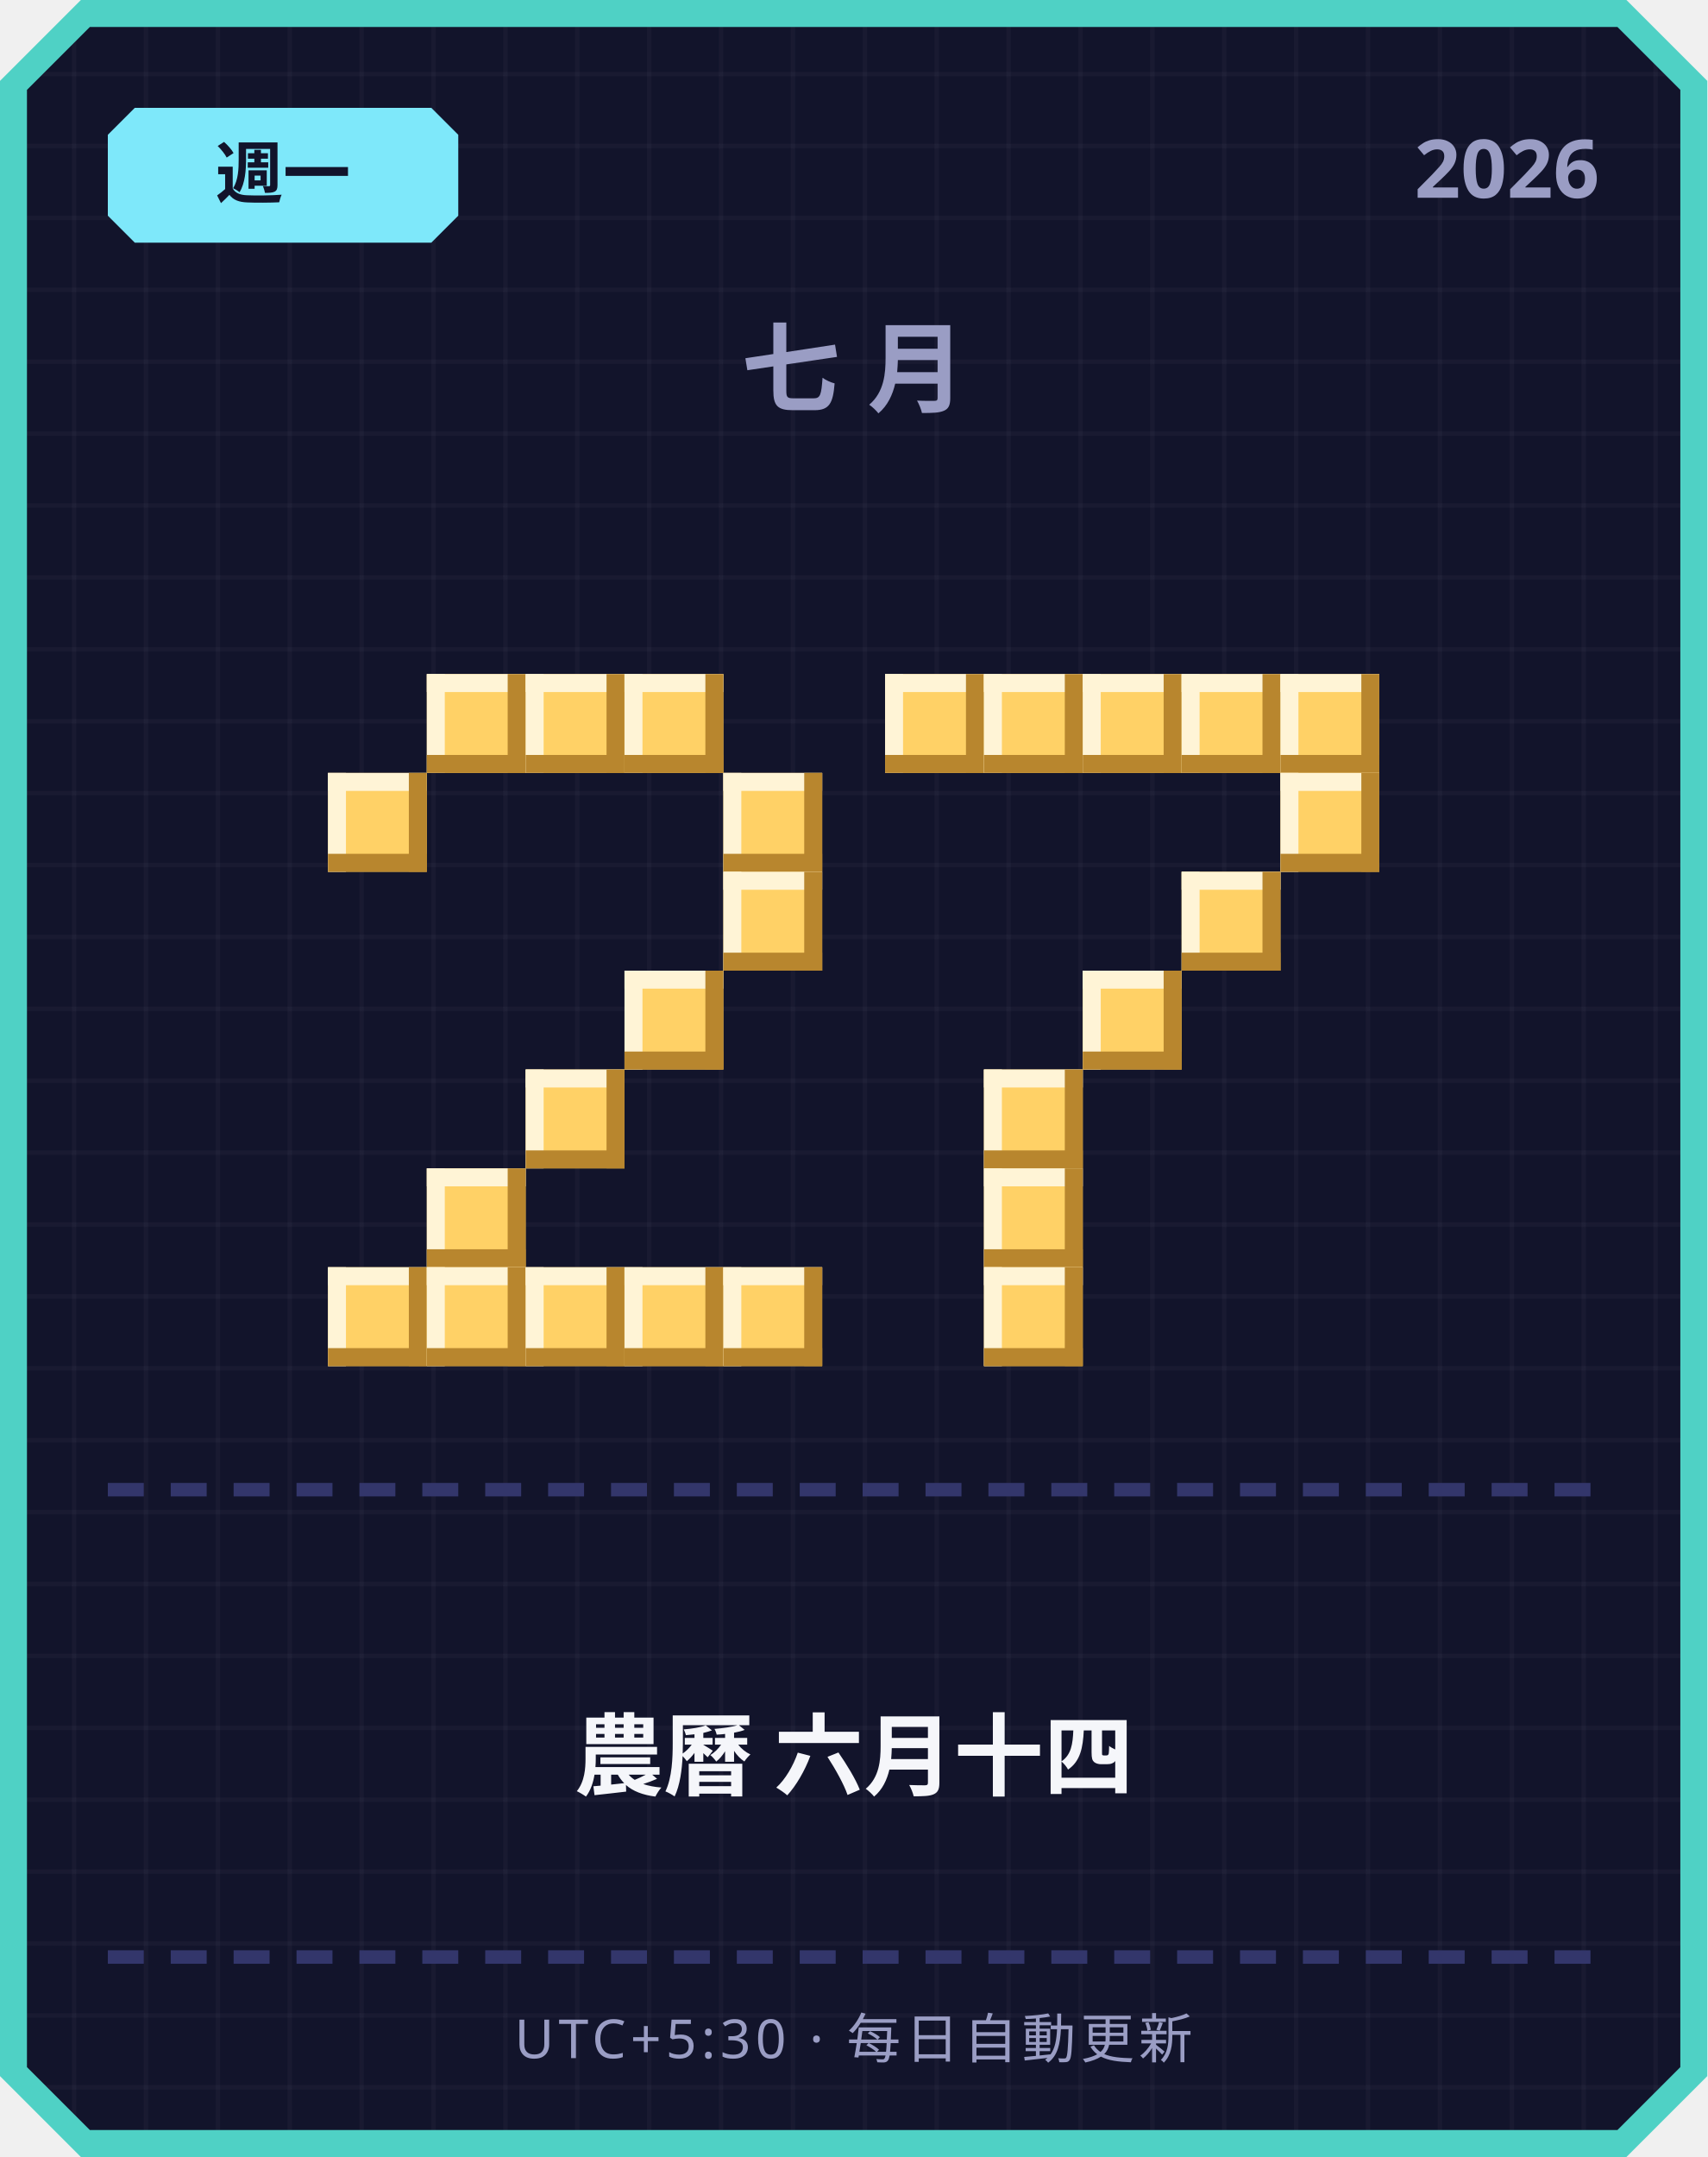
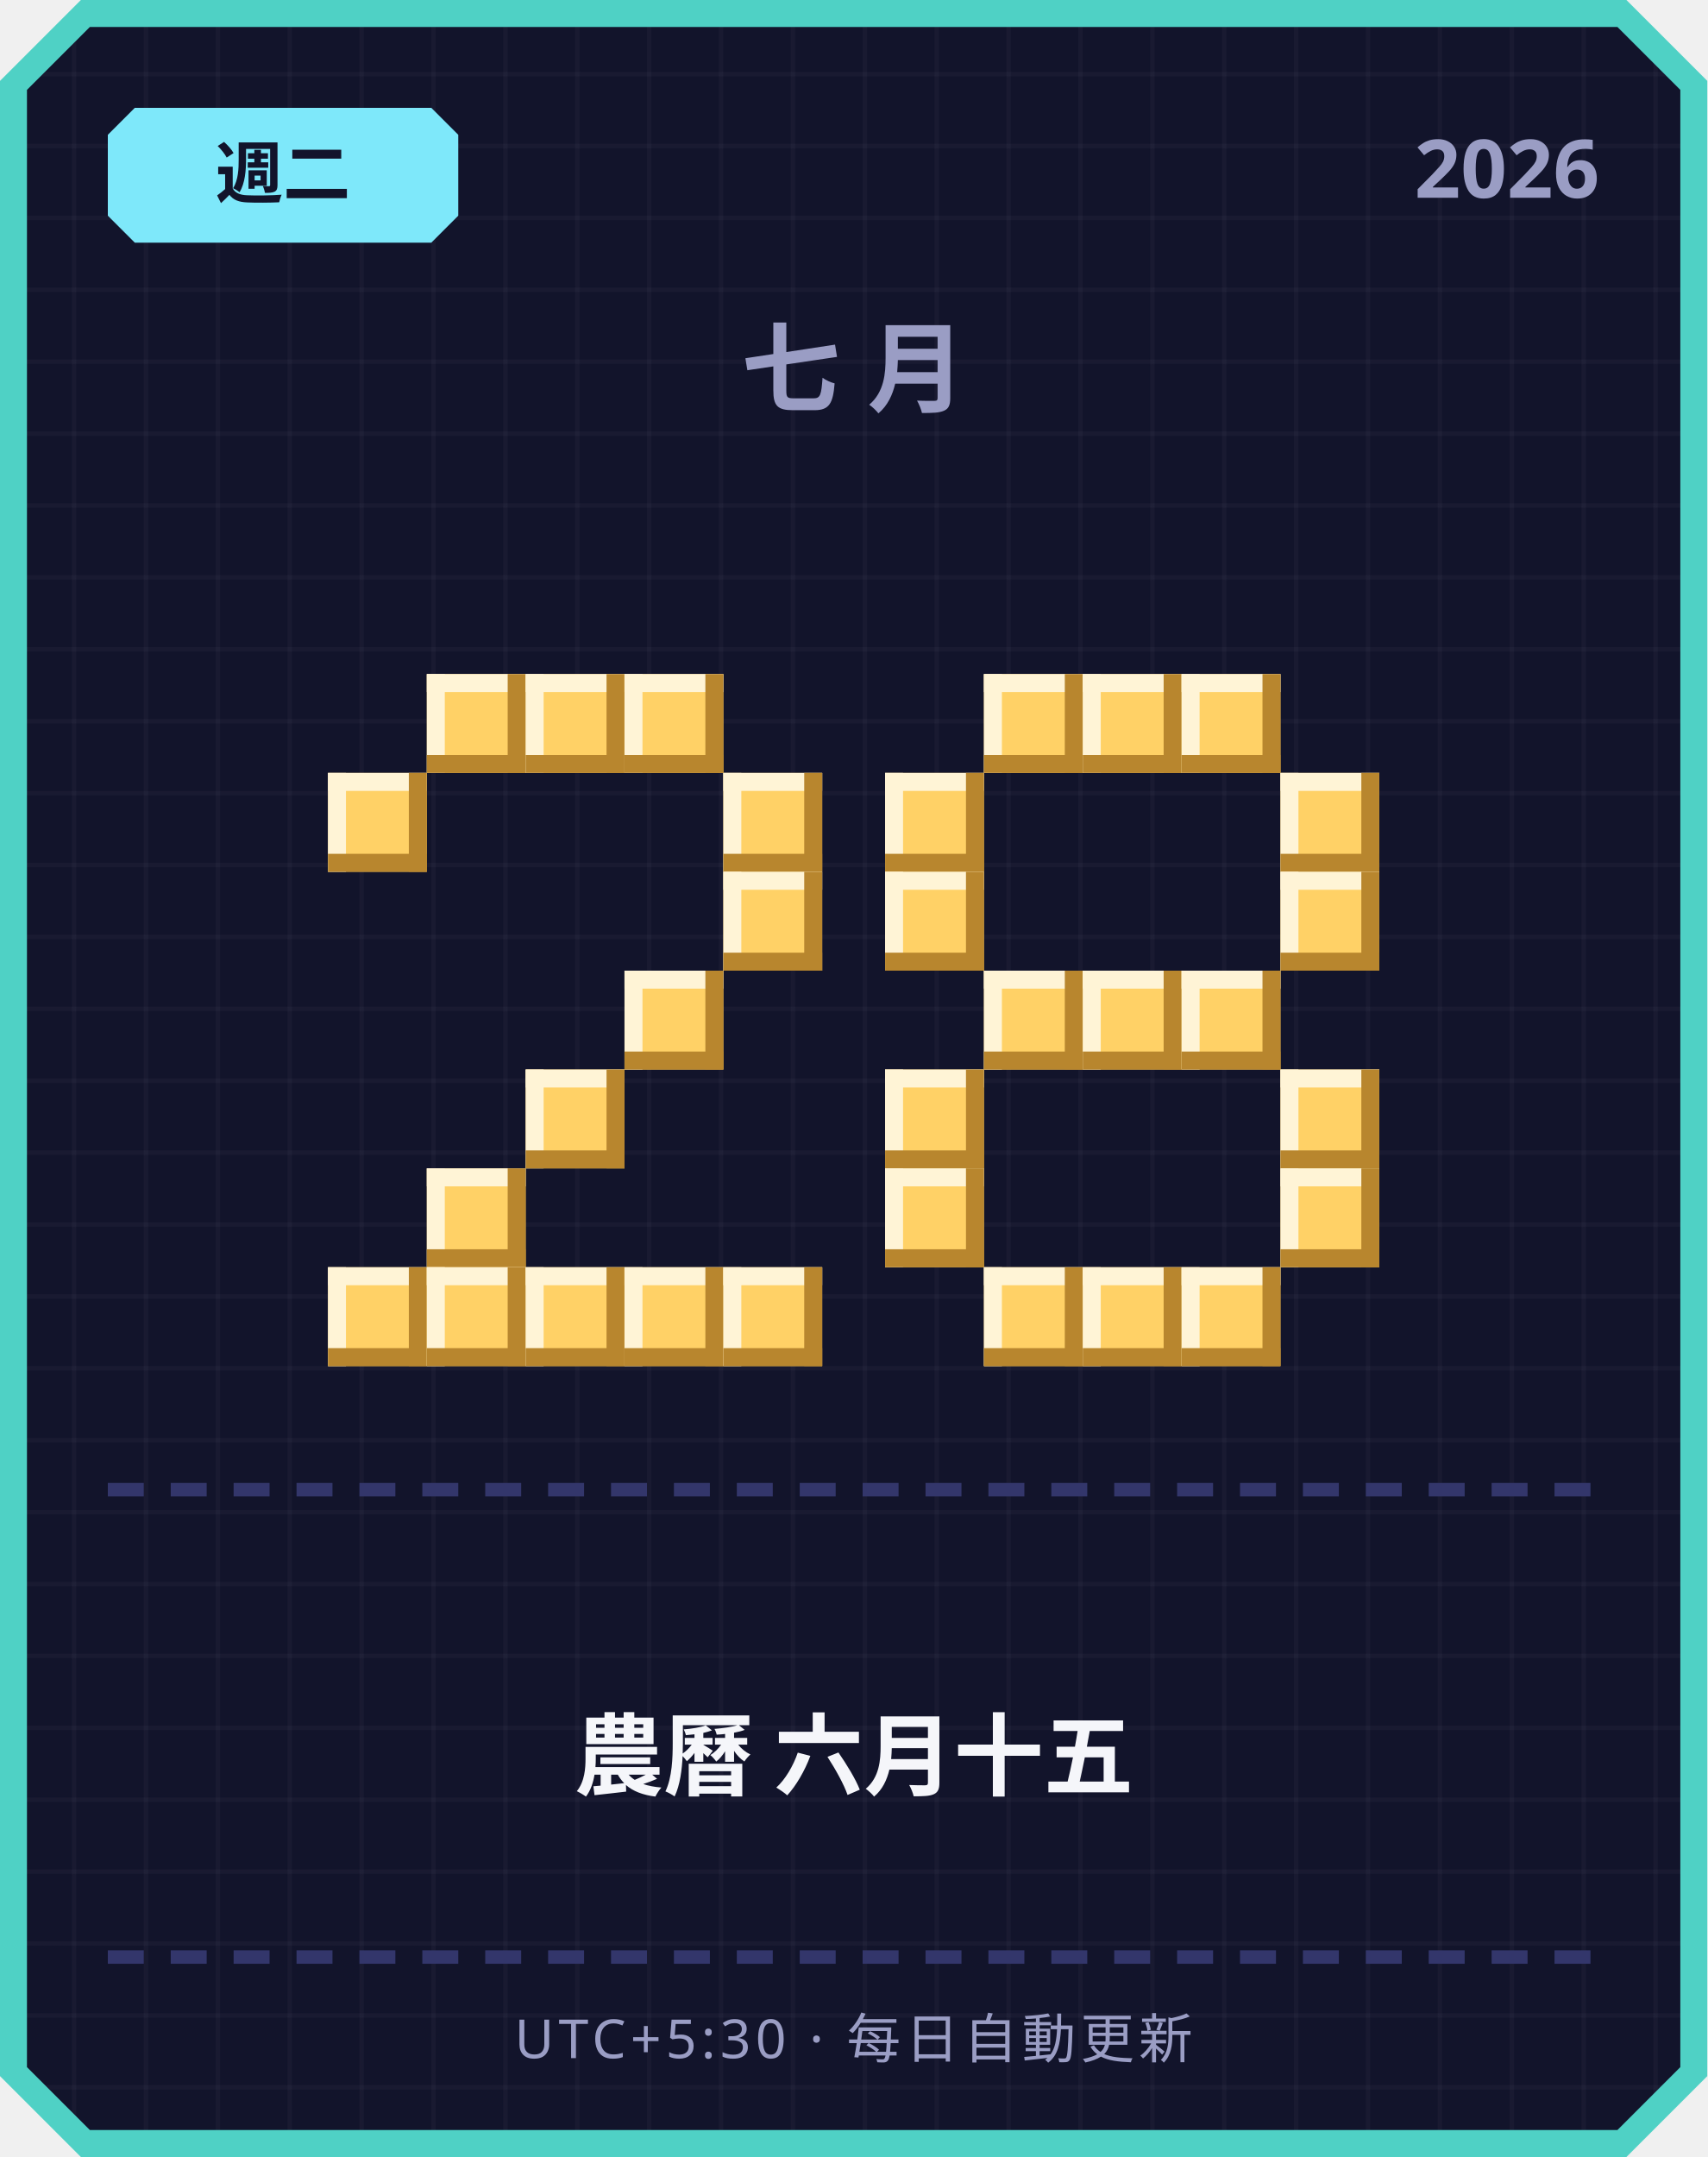
<svg xmlns="http://www.w3.org/2000/svg" width="380" height="480" viewBox="0 0 380 480">
  <defs>
    <pattern id="grid" width="16" height="16" patternUnits="userSpaceOnUse">
      <rect width="16" height="16" fill="#12142b" />
      <rect width="1" height="16" fill="#ffffff" opacity="0.03" />
      <rect width="16" height="1" fill="#ffffff" opacity="0.03" />
    </pattern>
  </defs>
  <path d="M 18,0 L 362,0 L 380,18 L 380,462 L 362,480 L 18,480 L 0,462 L 0,18 Z" fill="#4fd1c5" />
  <path d="M 20,6 L 360,6 L 374,20 L 374,460 L 360,474 L 20,474 L 6,460 L 6,20 Z" fill="url(#grid)" />
  <path d="M 30,24 L 96,24 L 102,30 L 102,48 L 96,54 L 30,54 L 24,48 L 24,30 Z" fill="#7ee8fa" />
-   <text x="63" y="44" text-anchor="middle" font-family="'Segoe UI', sans-serif" font-size="15" font-weight="700" fill="#12142b">週一</text>
+   <text x="63" y="44" text-anchor="middle" font-family="'Segoe UI', sans-serif" font-size="15" font-weight="700" fill="#12142b">週二</text>
  <text x="356" y="44" text-anchor="end" font-family="'Segoe UI', sans-serif" font-size="18" font-weight="700" fill="#9a9dc4">2026</text>
  <text x="190" y="90" text-anchor="middle" font-family="'Segoe UI', sans-serif" font-size="22" font-weight="700" letter-spacing="6" fill="#9a9dc4">七月</text>
  <rect x="95" y="150" width="22" height="22" fill="#ffd166" />
  <rect x="95" y="150" width="22" height="4" fill="#fff4d6" />
  <rect x="95" y="150" width="4" height="22" fill="#fff4d6" />
  <rect x="95" y="168" width="22" height="4" fill="#b8862e" />
  <rect x="113" y="150" width="4" height="22" fill="#b8862e" />
  <rect x="117" y="150" width="22" height="22" fill="#ffd166" />
  <rect x="117" y="150" width="22" height="4" fill="#fff4d6" />
  <rect x="117" y="150" width="4" height="22" fill="#fff4d6" />
  <rect x="117" y="168" width="22" height="4" fill="#b8862e" />
  <rect x="135" y="150" width="4" height="22" fill="#b8862e" />
  <rect x="139" y="150" width="22" height="22" fill="#ffd166" />
  <rect x="139" y="150" width="22" height="4" fill="#fff4d6" />
  <rect x="139" y="150" width="4" height="22" fill="#fff4d6" />
  <rect x="139" y="168" width="22" height="4" fill="#b8862e" />
  <rect x="157" y="150" width="4" height="22" fill="#b8862e" />
  <rect x="73" y="172" width="22" height="22" fill="#ffd166" />
  <rect x="73" y="172" width="22" height="4" fill="#fff4d6" />
  <rect x="73" y="172" width="4" height="22" fill="#fff4d6" />
  <rect x="73" y="190" width="22" height="4" fill="#b8862e" />
  <rect x="91" y="172" width="4" height="22" fill="#b8862e" />
  <rect x="161" y="172" width="22" height="22" fill="#ffd166" />
  <rect x="161" y="172" width="22" height="4" fill="#fff4d6" />
  <rect x="161" y="172" width="4" height="22" fill="#fff4d6" />
  <rect x="161" y="190" width="22" height="4" fill="#b8862e" />
  <rect x="179" y="172" width="4" height="22" fill="#b8862e" />
  <rect x="161" y="194" width="22" height="22" fill="#ffd166" />
  <rect x="161" y="194" width="22" height="4" fill="#fff4d6" />
  <rect x="161" y="194" width="4" height="22" fill="#fff4d6" />
  <rect x="161" y="212" width="22" height="4" fill="#b8862e" />
  <rect x="179" y="194" width="4" height="22" fill="#b8862e" />
  <rect x="139" y="216" width="22" height="22" fill="#ffd166" />
  <rect x="139" y="216" width="22" height="4" fill="#fff4d6" />
  <rect x="139" y="216" width="4" height="22" fill="#fff4d6" />
  <rect x="139" y="234" width="22" height="4" fill="#b8862e" />
  <rect x="157" y="216" width="4" height="22" fill="#b8862e" />
  <rect x="117" y="238" width="22" height="22" fill="#ffd166" />
  <rect x="117" y="238" width="22" height="4" fill="#fff4d6" />
  <rect x="117" y="238" width="4" height="22" fill="#fff4d6" />
  <rect x="117" y="256" width="22" height="4" fill="#b8862e" />
  <rect x="135" y="238" width="4" height="22" fill="#b8862e" />
  <rect x="95" y="260" width="22" height="22" fill="#ffd166" />
  <rect x="95" y="260" width="22" height="4" fill="#fff4d6" />
  <rect x="95" y="260" width="4" height="22" fill="#fff4d6" />
  <rect x="95" y="278" width="22" height="4" fill="#b8862e" />
  <rect x="113" y="260" width="4" height="22" fill="#b8862e" />
  <rect x="73" y="282" width="22" height="22" fill="#ffd166" />
  <rect x="73" y="282" width="22" height="4" fill="#fff4d6" />
  <rect x="73" y="282" width="4" height="22" fill="#fff4d6" />
  <rect x="73" y="300" width="22" height="4" fill="#b8862e" />
  <rect x="91" y="282" width="4" height="22" fill="#b8862e" />
  <rect x="95" y="282" width="22" height="22" fill="#ffd166" />
  <rect x="95" y="282" width="22" height="4" fill="#fff4d6" />
  <rect x="95" y="282" width="4" height="22" fill="#fff4d6" />
  <rect x="95" y="300" width="22" height="4" fill="#b8862e" />
  <rect x="113" y="282" width="4" height="22" fill="#b8862e" />
  <rect x="117" y="282" width="22" height="22" fill="#ffd166" />
  <rect x="117" y="282" width="22" height="4" fill="#fff4d6" />
  <rect x="117" y="282" width="4" height="22" fill="#fff4d6" />
  <rect x="117" y="300" width="22" height="4" fill="#b8862e" />
  <rect x="135" y="282" width="4" height="22" fill="#b8862e" />
  <rect x="139" y="282" width="22" height="22" fill="#ffd166" />
  <rect x="139" y="282" width="22" height="4" fill="#fff4d6" />
  <rect x="139" y="282" width="4" height="22" fill="#fff4d6" />
  <rect x="139" y="300" width="22" height="4" fill="#b8862e" />
  <rect x="157" y="282" width="4" height="22" fill="#b8862e" />
  <rect x="161" y="282" width="22" height="22" fill="#ffd166" />
  <rect x="161" y="282" width="22" height="4" fill="#fff4d6" />
  <rect x="161" y="282" width="4" height="22" fill="#fff4d6" />
  <rect x="161" y="300" width="22" height="4" fill="#b8862e" />
  <rect x="179" y="282" width="4" height="22" fill="#b8862e" />
-   <rect x="197" y="150" width="22" height="22" fill="#ffd166" />
-   <rect x="197" y="150" width="22" height="4" fill="#fff4d6" />
-   <rect x="197" y="150" width="4" height="22" fill="#fff4d6" />
-   <rect x="197" y="168" width="22" height="4" fill="#b8862e" />
-   <rect x="215" y="150" width="4" height="22" fill="#b8862e" />
  <rect x="219" y="150" width="22" height="22" fill="#ffd166" />
  <rect x="219" y="150" width="22" height="4" fill="#fff4d6" />
  <rect x="219" y="150" width="4" height="22" fill="#fff4d6" />
  <rect x="219" y="168" width="22" height="4" fill="#b8862e" />
  <rect x="237" y="150" width="4" height="22" fill="#b8862e" />
  <rect x="241" y="150" width="22" height="22" fill="#ffd166" />
  <rect x="241" y="150" width="22" height="4" fill="#fff4d6" />
  <rect x="241" y="150" width="4" height="22" fill="#fff4d6" />
  <rect x="241" y="168" width="22" height="4" fill="#b8862e" />
  <rect x="259" y="150" width="4" height="22" fill="#b8862e" />
  <rect x="263" y="150" width="22" height="22" fill="#ffd166" />
  <rect x="263" y="150" width="22" height="4" fill="#fff4d6" />
  <rect x="263" y="150" width="4" height="22" fill="#fff4d6" />
  <rect x="263" y="168" width="22" height="4" fill="#b8862e" />
  <rect x="281" y="150" width="4" height="22" fill="#b8862e" />
-   <rect x="285" y="150" width="22" height="22" fill="#ffd166" />
-   <rect x="285" y="150" width="22" height="4" fill="#fff4d6" />
-   <rect x="285" y="150" width="4" height="22" fill="#fff4d6" />
-   <rect x="285" y="168" width="22" height="4" fill="#b8862e" />
-   <rect x="303" y="150" width="4" height="22" fill="#b8862e" />
+   <rect x="197" y="172" width="22" height="22" fill="#ffd166" />
+   <rect x="197" y="172" width="22" height="4" fill="#fff4d6" />
+   <rect x="197" y="172" width="4" height="22" fill="#fff4d6" />
+   <rect x="197" y="190" width="22" height="4" fill="#b8862e" />
+   <rect x="215" y="172" width="4" height="22" fill="#b8862e" />
  <rect x="285" y="172" width="22" height="22" fill="#ffd166" />
  <rect x="285" y="172" width="22" height="4" fill="#fff4d6" />
  <rect x="285" y="172" width="4" height="22" fill="#fff4d6" />
  <rect x="285" y="190" width="22" height="4" fill="#b8862e" />
  <rect x="303" y="172" width="4" height="22" fill="#b8862e" />
-   <rect x="263" y="194" width="22" height="22" fill="#ffd166" />
-   <rect x="263" y="194" width="22" height="4" fill="#fff4d6" />
-   <rect x="263" y="194" width="4" height="22" fill="#fff4d6" />
-   <rect x="263" y="212" width="22" height="4" fill="#b8862e" />
-   <rect x="281" y="194" width="4" height="22" fill="#b8862e" />
+   <rect x="197" y="194" width="22" height="22" fill="#ffd166" />
+   <rect x="197" y="194" width="22" height="4" fill="#fff4d6" />
+   <rect x="197" y="194" width="4" height="22" fill="#fff4d6" />
+   <rect x="197" y="212" width="22" height="4" fill="#b8862e" />
+   <rect x="215" y="194" width="4" height="22" fill="#b8862e" />
+   <rect x="285" y="194" width="22" height="22" fill="#ffd166" />
+   <rect x="285" y="194" width="22" height="4" fill="#fff4d6" />
+   <rect x="285" y="194" width="4" height="22" fill="#fff4d6" />
+   <rect x="285" y="212" width="22" height="4" fill="#b8862e" />
+   <rect x="303" y="194" width="4" height="22" fill="#b8862e" />
+   <rect x="219" y="216" width="22" height="22" fill="#ffd166" />
+   <rect x="219" y="216" width="22" height="4" fill="#fff4d6" />
+   <rect x="219" y="216" width="4" height="22" fill="#fff4d6" />
+   <rect x="219" y="234" width="22" height="4" fill="#b8862e" />
+   <rect x="237" y="216" width="4" height="22" fill="#b8862e" />
  <rect x="241" y="216" width="22" height="22" fill="#ffd166" />
  <rect x="241" y="216" width="22" height="4" fill="#fff4d6" />
  <rect x="241" y="216" width="4" height="22" fill="#fff4d6" />
  <rect x="241" y="234" width="22" height="4" fill="#b8862e" />
  <rect x="259" y="216" width="4" height="22" fill="#b8862e" />
-   <rect x="219" y="238" width="22" height="22" fill="#ffd166" />
-   <rect x="219" y="238" width="22" height="4" fill="#fff4d6" />
-   <rect x="219" y="238" width="4" height="22" fill="#fff4d6" />
-   <rect x="219" y="256" width="22" height="4" fill="#b8862e" />
-   <rect x="237" y="238" width="4" height="22" fill="#b8862e" />
-   <rect x="219" y="260" width="22" height="22" fill="#ffd166" />
-   <rect x="219" y="260" width="22" height="4" fill="#fff4d6" />
-   <rect x="219" y="260" width="4" height="22" fill="#fff4d6" />
-   <rect x="219" y="278" width="22" height="4" fill="#b8862e" />
-   <rect x="237" y="260" width="4" height="22" fill="#b8862e" />
+   <rect x="263" y="216" width="22" height="22" fill="#ffd166" />
+   <rect x="263" y="216" width="22" height="4" fill="#fff4d6" />
+   <rect x="263" y="216" width="4" height="22" fill="#fff4d6" />
+   <rect x="263" y="234" width="22" height="4" fill="#b8862e" />
+   <rect x="281" y="216" width="4" height="22" fill="#b8862e" />
+   <rect x="197" y="238" width="22" height="22" fill="#ffd166" />
+   <rect x="197" y="238" width="22" height="4" fill="#fff4d6" />
+   <rect x="197" y="238" width="4" height="22" fill="#fff4d6" />
+   <rect x="197" y="256" width="22" height="4" fill="#b8862e" />
+   <rect x="215" y="238" width="4" height="22" fill="#b8862e" />
+   <rect x="285" y="238" width="22" height="22" fill="#ffd166" />
+   <rect x="285" y="238" width="22" height="4" fill="#fff4d6" />
+   <rect x="285" y="238" width="4" height="22" fill="#fff4d6" />
+   <rect x="285" y="256" width="22" height="4" fill="#b8862e" />
+   <rect x="303" y="238" width="4" height="22" fill="#b8862e" />
+   <rect x="197" y="260" width="22" height="22" fill="#ffd166" />
+   <rect x="197" y="260" width="22" height="4" fill="#fff4d6" />
+   <rect x="197" y="260" width="4" height="22" fill="#fff4d6" />
+   <rect x="197" y="278" width="22" height="4" fill="#b8862e" />
+   <rect x="215" y="260" width="4" height="22" fill="#b8862e" />
+   <rect x="285" y="260" width="22" height="22" fill="#ffd166" />
+   <rect x="285" y="260" width="22" height="4" fill="#fff4d6" />
+   <rect x="285" y="260" width="4" height="22" fill="#fff4d6" />
+   <rect x="285" y="278" width="22" height="4" fill="#b8862e" />
+   <rect x="303" y="260" width="4" height="22" fill="#b8862e" />
  <rect x="219" y="282" width="22" height="22" fill="#ffd166" />
  <rect x="219" y="282" width="22" height="4" fill="#fff4d6" />
  <rect x="219" y="282" width="4" height="22" fill="#fff4d6" />
  <rect x="219" y="300" width="22" height="4" fill="#b8862e" />
  <rect x="237" y="282" width="4" height="22" fill="#b8862e" />
+   <rect x="241" y="282" width="22" height="22" fill="#ffd166" />
+   <rect x="241" y="282" width="22" height="4" fill="#fff4d6" />
+   <rect x="241" y="282" width="4" height="22" fill="#fff4d6" />
+   <rect x="241" y="300" width="22" height="4" fill="#b8862e" />
+   <rect x="259" y="282" width="4" height="22" fill="#b8862e" />
+   <rect x="263" y="282" width="22" height="22" fill="#ffd166" />
+   <rect x="263" y="282" width="22" height="4" fill="#fff4d6" />
+   <rect x="263" y="282" width="4" height="22" fill="#fff4d6" />
+   <rect x="263" y="300" width="22" height="4" fill="#b8862e" />
+   <rect x="281" y="282" width="4" height="22" fill="#b8862e" />
  <rect x="24" y="330" width="8" height="3" fill="#33366b" />
  <rect x="38" y="330" width="8" height="3" fill="#33366b" />
  <rect x="52" y="330" width="8" height="3" fill="#33366b" />
  <rect x="66" y="330" width="8" height="3" fill="#33366b" />
  <rect x="80" y="330" width="8" height="3" fill="#33366b" />
  <rect x="94" y="330" width="8" height="3" fill="#33366b" />
  <rect x="108" y="330" width="8" height="3" fill="#33366b" />
  <rect x="122" y="330" width="8" height="3" fill="#33366b" />
  <rect x="136" y="330" width="8" height="3" fill="#33366b" />
  <rect x="150" y="330" width="8" height="3" fill="#33366b" />
  <rect x="164" y="330" width="8" height="3" fill="#33366b" />
  <rect x="178" y="330" width="8" height="3" fill="#33366b" />
  <rect x="192" y="330" width="8" height="3" fill="#33366b" />
  <rect x="206" y="330" width="8" height="3" fill="#33366b" />
  <rect x="220" y="330" width="8" height="3" fill="#33366b" />
  <rect x="234" y="330" width="8" height="3" fill="#33366b" />
  <rect x="248" y="330" width="8" height="3" fill="#33366b" />
  <rect x="262" y="330" width="8" height="3" fill="#33366b" />
  <rect x="276" y="330" width="8" height="3" fill="#33366b" />
  <rect x="290" y="330" width="8" height="3" fill="#33366b" />
  <rect x="304" y="330" width="8" height="3" fill="#33366b" />
  <rect x="318" y="330" width="8" height="3" fill="#33366b" />
  <rect x="332" y="330" width="8" height="3" fill="#33366b" />
  <rect x="346" y="330" width="8" height="3" fill="#33366b" />
-   <text x="190" y="398" text-anchor="middle" font-family="'Segoe UI', 'Microsoft JhengHei', sans-serif" font-size="20" font-weight="700" fill="#f5f6fa">農曆 六月十四</text>
+   <text x="190" y="398" text-anchor="middle" font-family="'Segoe UI', 'Microsoft JhengHei', sans-serif" font-size="20" font-weight="700" fill="#f5f6fa">農曆 六月十五</text>
  <rect x="24" y="434" width="8" height="3" fill="#33366b" />
  <rect x="38" y="434" width="8" height="3" fill="#33366b" />
  <rect x="52" y="434" width="8" height="3" fill="#33366b" />
  <rect x="66" y="434" width="8" height="3" fill="#33366b" />
  <rect x="80" y="434" width="8" height="3" fill="#33366b" />
  <rect x="94" y="434" width="8" height="3" fill="#33366b" />
  <rect x="108" y="434" width="8" height="3" fill="#33366b" />
  <rect x="122" y="434" width="8" height="3" fill="#33366b" />
  <rect x="136" y="434" width="8" height="3" fill="#33366b" />
  <rect x="150" y="434" width="8" height="3" fill="#33366b" />
  <rect x="164" y="434" width="8" height="3" fill="#33366b" />
  <rect x="178" y="434" width="8" height="3" fill="#33366b" />
  <rect x="192" y="434" width="8" height="3" fill="#33366b" />
  <rect x="206" y="434" width="8" height="3" fill="#33366b" />
  <rect x="220" y="434" width="8" height="3" fill="#33366b" />
  <rect x="234" y="434" width="8" height="3" fill="#33366b" />
  <rect x="248" y="434" width="8" height="3" fill="#33366b" />
  <rect x="262" y="434" width="8" height="3" fill="#33366b" />
  <rect x="276" y="434" width="8" height="3" fill="#33366b" />
  <rect x="290" y="434" width="8" height="3" fill="#33366b" />
  <rect x="304" y="434" width="8" height="3" fill="#33366b" />
  <rect x="318" y="434" width="8" height="3" fill="#33366b" />
  <rect x="332" y="434" width="8" height="3" fill="#33366b" />
  <rect x="346" y="434" width="8" height="3" fill="#33366b" />
  <text x="190" y="458" text-anchor="middle" font-family="'Segoe UI', sans-serif" font-size="12" letter-spacing="1" fill="#9a9dc4">UTC+5:30 · 每日自動更新</text>
</svg>
